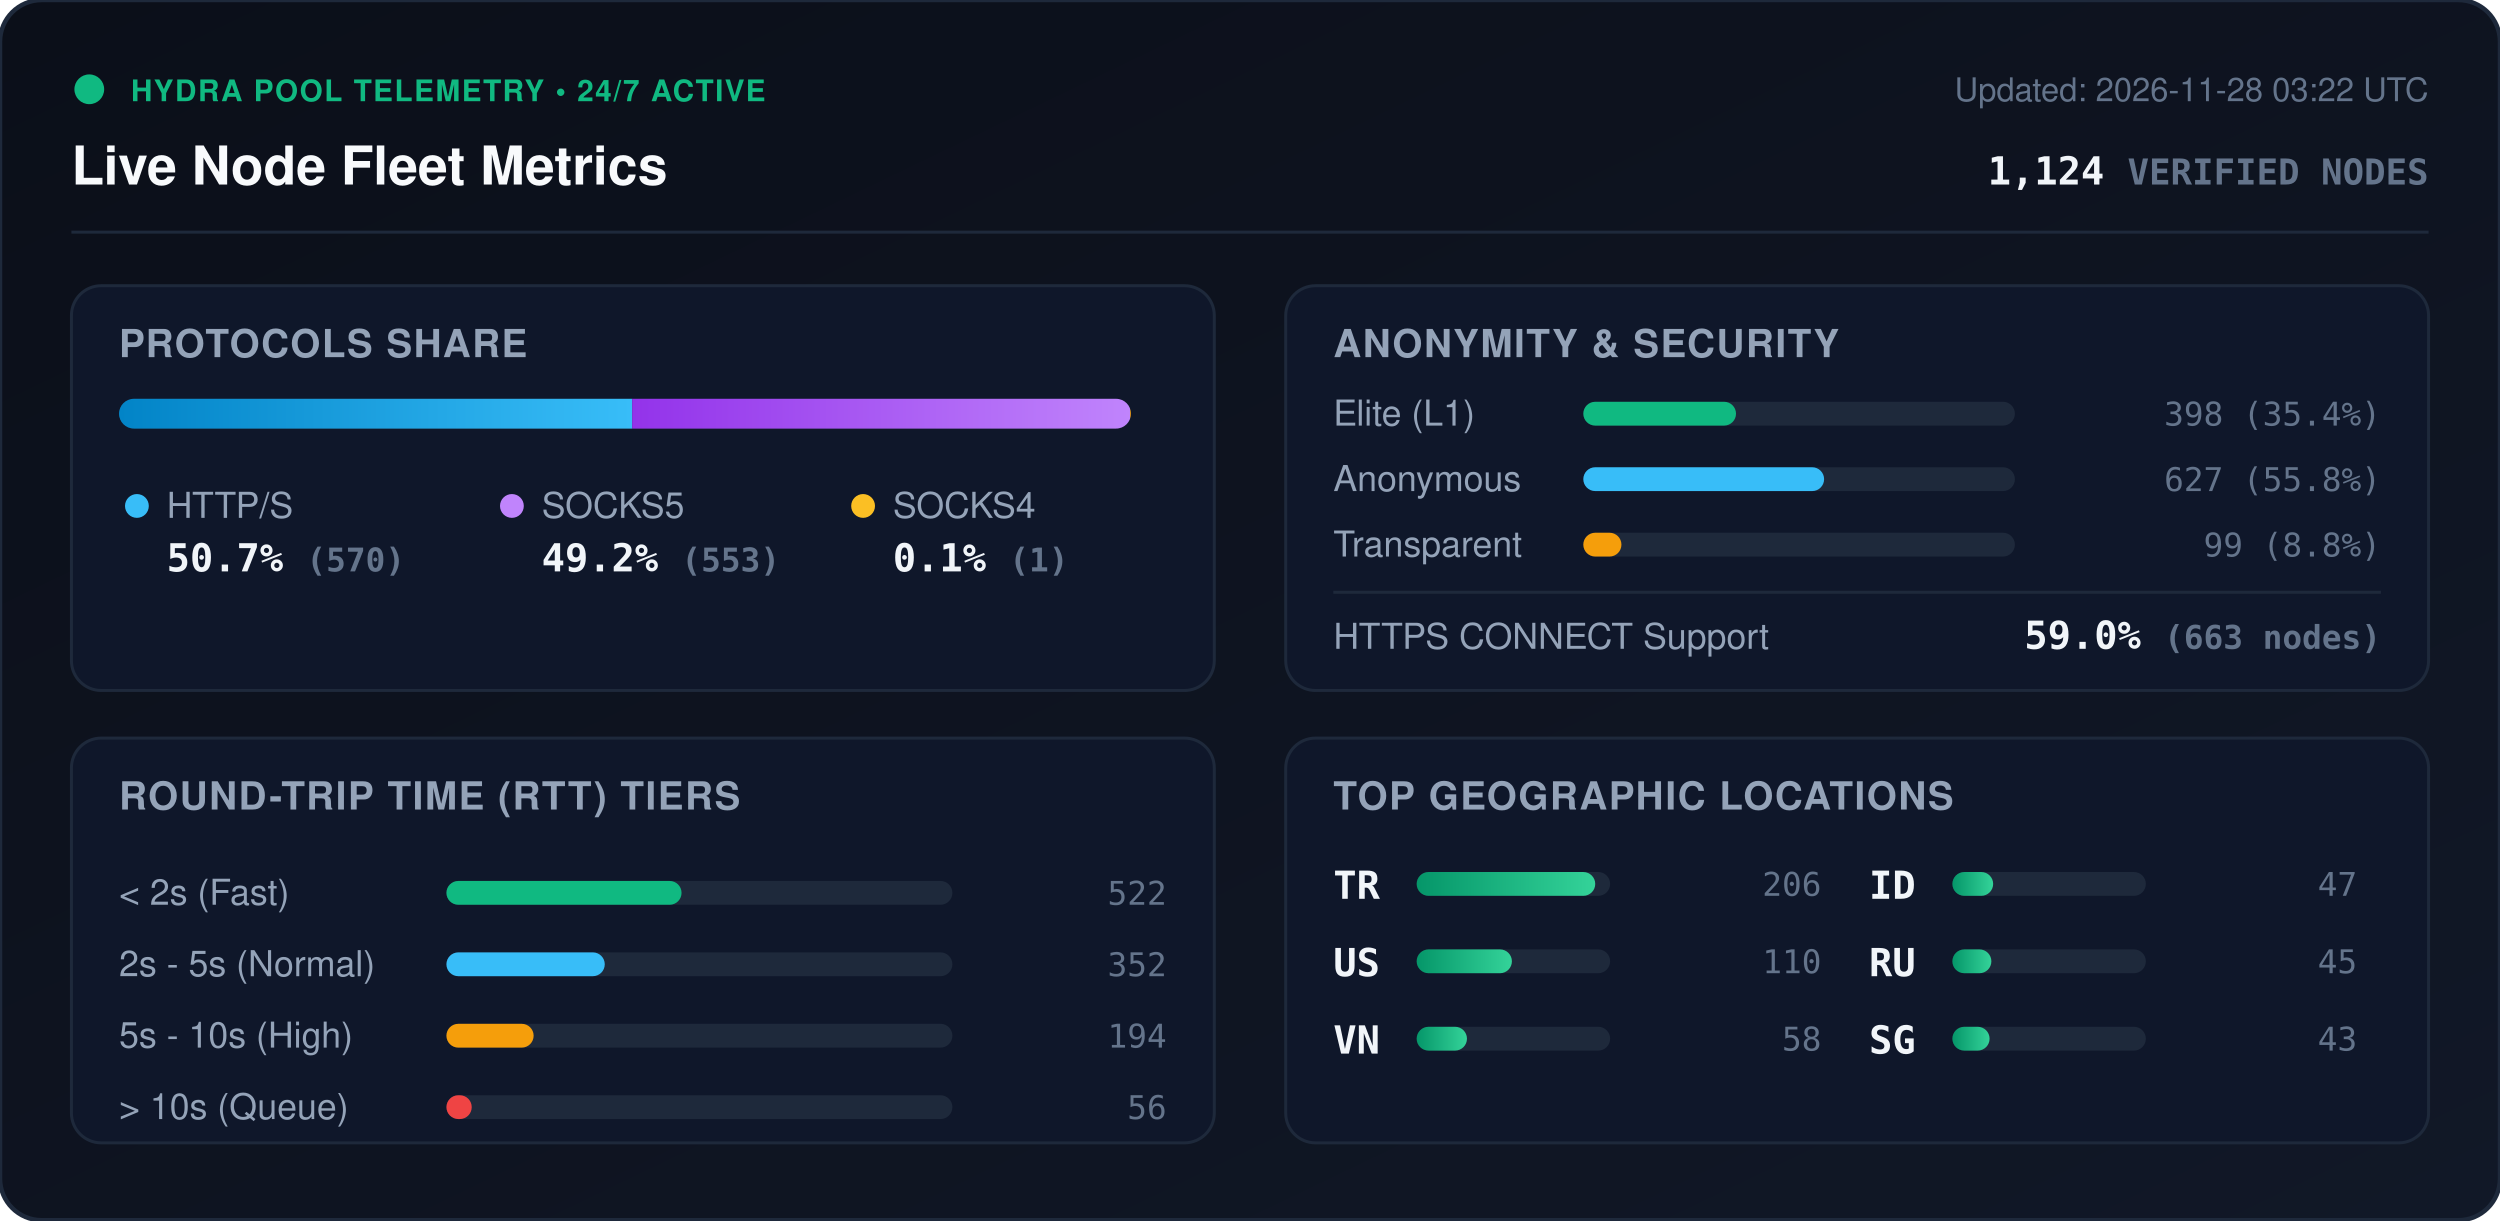
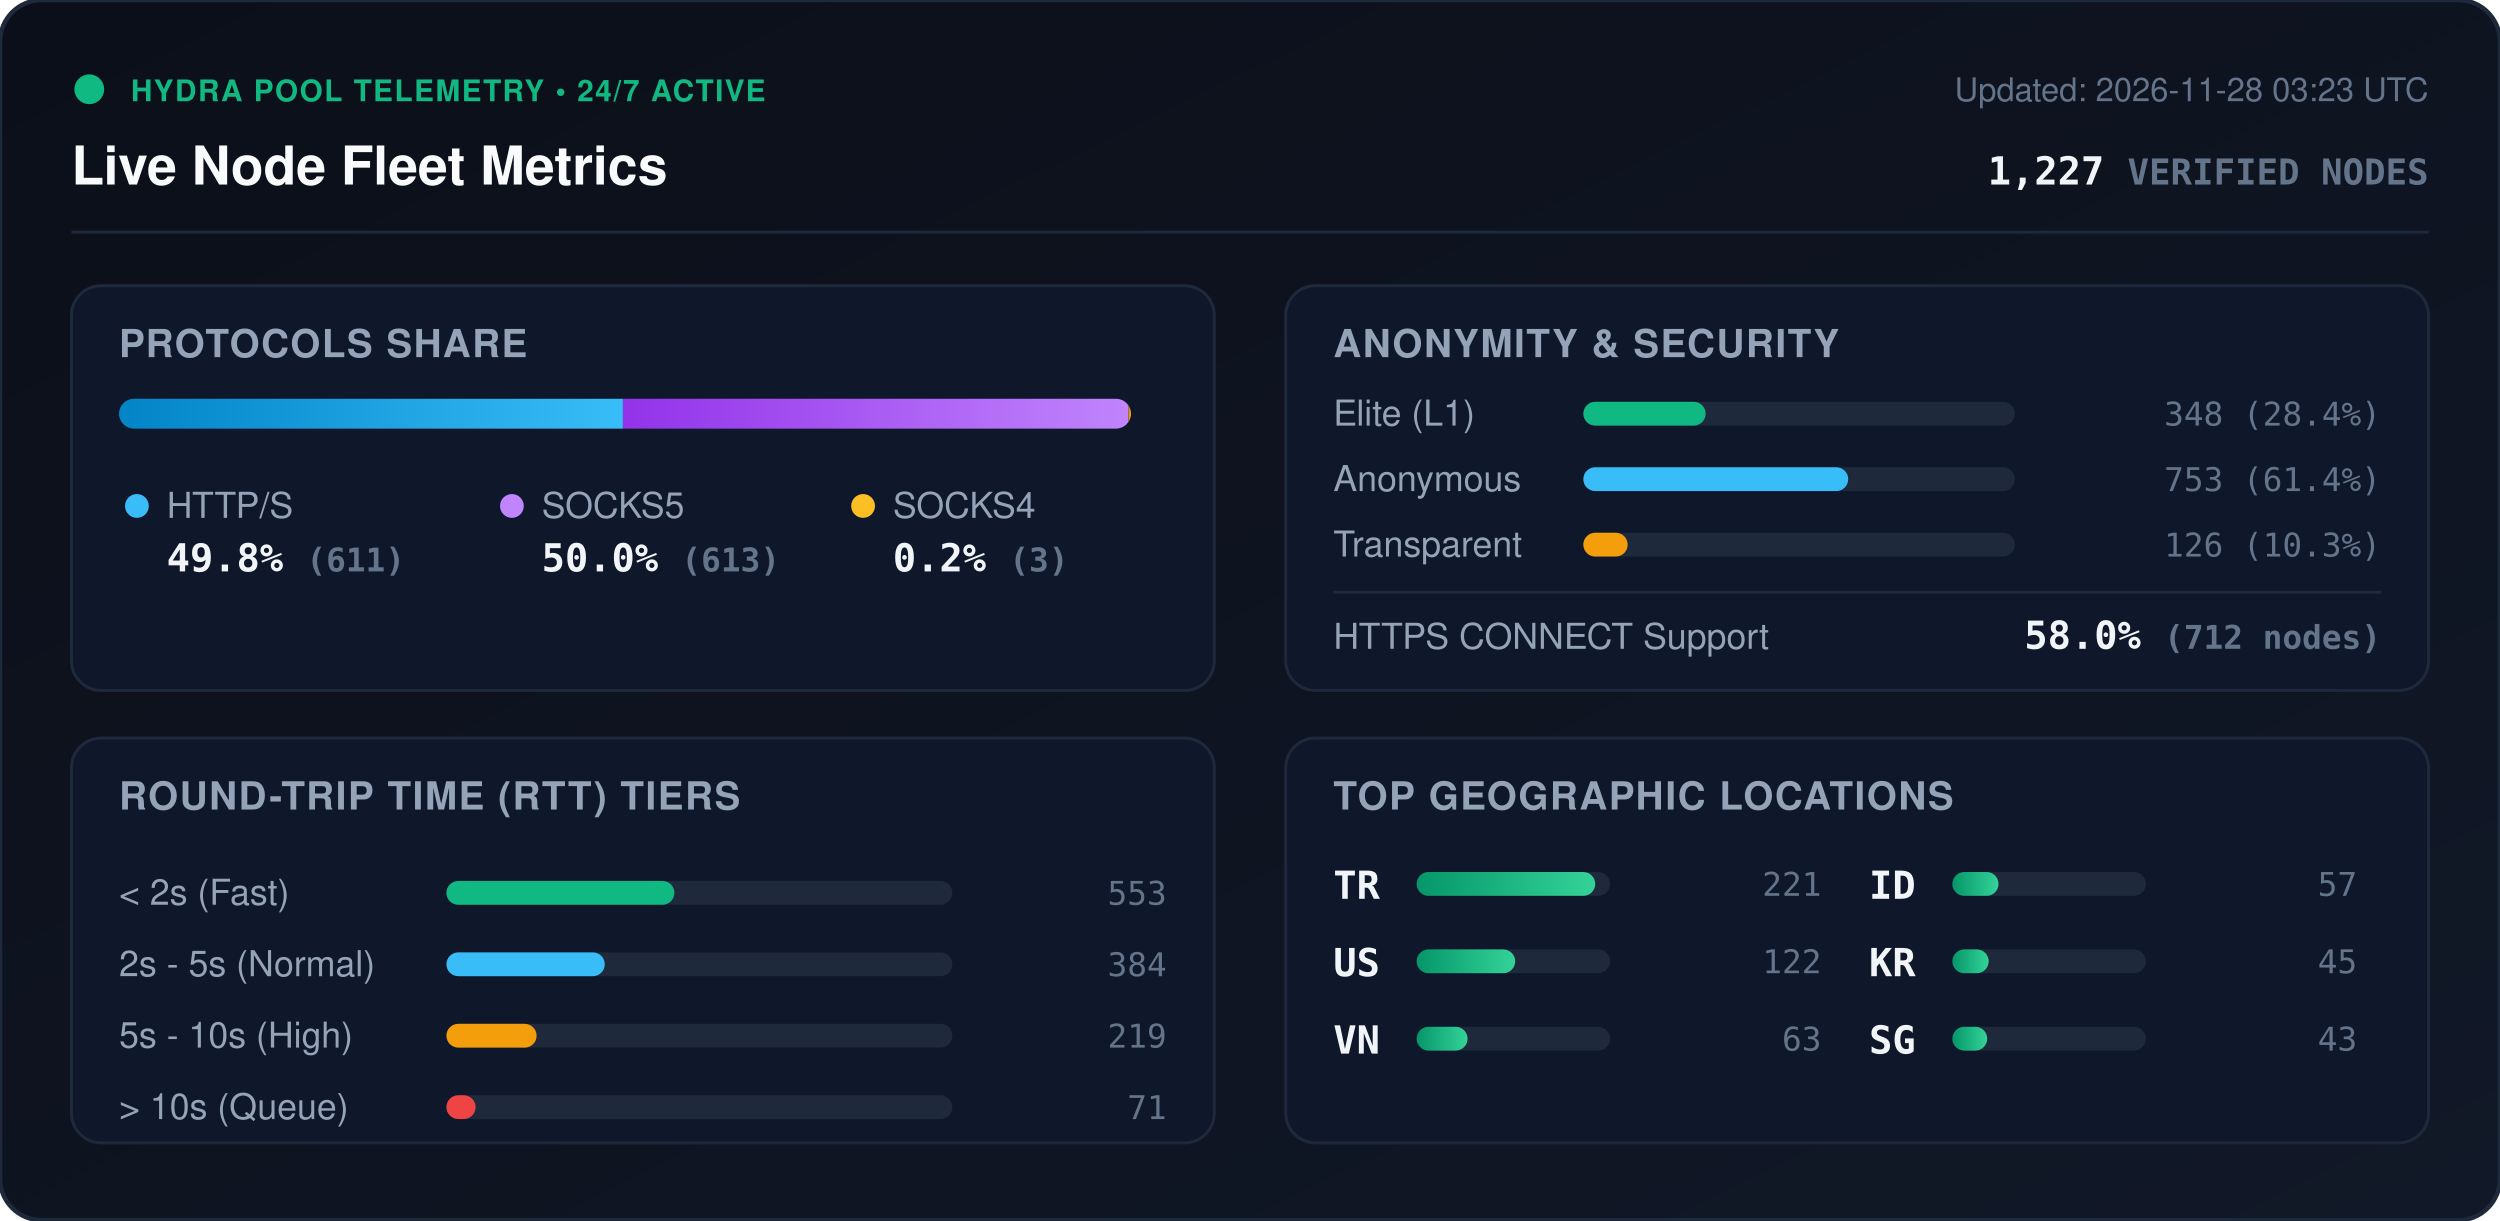
<svg xmlns="http://www.w3.org/2000/svg" viewBox="0 0 840 410" width="840" height="410" style="max-width: 100%; height: auto;">
  <defs>
    <linearGradient id="bg" x1="0%" y1="0%" x2="100%" y2="100%">
      <stop offset="0%" stop-color="#0b0f19" />
      <stop offset="100%" stop-color="#111827" />
    </linearGradient>
    <linearGradient id="bar-http" x1="0%" y1="0%" x2="100%" y2="0%">
      <stop offset="0%" stop-color="#0284c7" />
      <stop offset="100%" stop-color="#38bdf8" />
    </linearGradient>
    <linearGradient id="bar-socks5" x1="0%" y1="0%" x2="100%" y2="0%">
      <stop offset="0%" stop-color="#9333ea" />
      <stop offset="100%" stop-color="#c084fc" />
    </linearGradient>
    <linearGradient id="bar-socks4" x1="0%" y1="0%" x2="100%" y2="0%">
      <stop offset="0%" stop-color="#d97706" />
      <stop offset="100%" stop-color="#fbbf24" />
    </linearGradient>
    <linearGradient id="bar-green" x1="0%" y1="0%" x2="100%" y2="0%">
      <stop offset="0%" stop-color="#059669" />
      <stop offset="100%" stop-color="#34d399" />
    </linearGradient>
    <clipPath id="prog-track-clip">
      <rect width="340.0" height="10" rx="5" />
    </clipPath>
    <style>
      .title { font: 700 18px -apple-system, BlinkMacSystemFont, 'Segoe UI', Helvetica, Arial, sans-serif; fill: #f8fafc; }
      .sub { font: 500 11px -apple-system, BlinkMacSystemFont, 'Segoe UI', Helvetica, Arial, sans-serif; fill: #64748b; }
      .section-hdr { font: 600 13px -apple-system, BlinkMacSystemFont, 'Segoe UI', Helvetica, Arial, sans-serif; fill: #94a3b8; letter-spacing: 0.5px; }
      .metric-val { font: 700 13px -apple-system, BlinkMacSystemFont, 'Segoe UI', Helvetica, Arial, sans-serif; fill: #f1f5f9; }
      .metric-lbl { font: 500 12px -apple-system, BlinkMacSystemFont, 'Segoe UI', Helvetica, Arial, sans-serif; fill: #94a3b8; }
      .badge-txt { font: 700 10px -apple-system, BlinkMacSystemFont, 'Segoe UI', Helvetica, Arial, sans-serif; fill: #10b981; letter-spacing: 0.5px; }
      .mono { font-family: ui-monospace, SFMono-Regular, Menlo, Monaco, Consolas, monospace; }
      .pulse { animation: beacon 2s infinite ease-in-out; }
      @keyframes beacon { 0%, 100% { opacity: 1; } 50% { opacity: 0.35; } }
    </style>
  </defs>
  <rect width="840" height="410" rx="14" fill="url(#bg)" stroke="#1e293b" stroke-width="1.5" />
  <g transform="translate(24, 24)">
    <circle cx="6" cy="6" r="5" fill="#10b981" class="pulse" />
    <text x="20" y="10" class="badge-txt">HYDRA POOL TELEMETRY • 24/7 ACTIVE</text>
    <text x="0" y="38" class="title">Live Node Fleet Metrics</text>
-     <text x="792" y="10" text-anchor="end" class="sub">Updated: 2026-11-28 03:22 UTC</text>
-     <text x="792" y="38" text-anchor="end" class="metric-val mono" fill="#38bdf8">1,124 <tspan font-size="12" fill="#64748b">VERIFIED NODES</tspan>
+     <text x="792" y="10" text-anchor="end" class="sub">Updated: 2026-11-28 03:23 UTC</text>
+     <text x="792" y="38" text-anchor="end" class="metric-val mono" fill="#38bdf8">1,227 <tspan font-size="12" fill="#64748b">VERIFIED NODES</tspan>
    </text>
  </g>
  <line x1="24" y1="78" x2="816" y2="78" stroke="#1e293b" stroke-width="1" />
  <g transform="translate(24, 96)">
    <rect width="384" height="136" rx="10" fill="#0f172a" stroke="#1e293b" />
    <text x="16" y="24" class="section-hdr">PROTOCOLS SHARE</text>
    <g transform="translate(16, 38)">
      <rect width="340.0" height="10" rx="5" fill="#1e293b" />
      <g clip-path="url(#prog-track-clip)">
-         <rect x="0" width="172.4" height="10" fill="url(#bar-http)" />
-         <rect x="172.4" width="167.3" height="10" fill="url(#bar-socks5)" />
-         <rect x="339.7" width="0.3" height="10" fill="url(#bar-socks4)" />
+         <rect x="0" width="169.3" height="10" fill="url(#bar-http)" />
+         <rect x="169.3" width="169.9" height="10" fill="url(#bar-socks5)" />
+         <rect x="339.2" width="0.8" height="10" fill="url(#bar-socks4)" />
      </g>
    </g>
    <g transform="translate(16, 68)">
      <circle cx="6" cy="6" r="4" fill="#38bdf8" />
      <text x="16" y="10" class="metric-lbl">HTTP/S</text>
-       <text x="16" y="28" class="metric-val mono">50.7% <tspan font-size="11" fill="#64748b">(570)</tspan>
+       <text x="16" y="28" class="metric-val mono">49.8% <tspan font-size="11" fill="#64748b">(611)</tspan>
      </text>
      <circle cx="132" cy="6" r="4" fill="#c084fc" />
      <text x="142" y="10" class="metric-lbl">SOCKS5</text>
-       <text x="142" y="28" class="metric-val mono">49.2% <tspan font-size="11" fill="#64748b">(553)</tspan>
+       <text x="142" y="28" class="metric-val mono">50.0% <tspan font-size="11" fill="#64748b">(613)</tspan>
      </text>
      <circle cx="250" cy="6" r="4" fill="#fbbf24" />
      <text x="260" y="10" class="metric-lbl">SOCKS4</text>
-       <text x="260" y="28" class="metric-val mono">0.1% <tspan font-size="11" fill="#64748b">(1)</tspan>
+       <text x="260" y="28" class="metric-val mono">0.2% <tspan font-size="11" fill="#64748b">(3)</tspan>
      </text>
    </g>
  </g>
  <g transform="translate(432, 96)">
    <rect width="384" height="136" rx="10" fill="#0f172a" stroke="#1e293b" />
    <text x="16" y="24" class="section-hdr">ANONYMITY &amp; SECURITY</text>
    <text x="16" y="47" class="metric-lbl">Elite (L1)</text>
    <rect x="100" y="39" width="145.0" height="8" rx="4" fill="#1e293b" />
-     <rect x="100" y="39" width="51.3" height="8" rx="4" fill="#10b981" />
-     <text x="368" y="47" text-anchor="end" class="mono sub" fill="#e2e8f0">398 (35.4%)</text>
+     <rect x="100" y="39" width="41.1" height="8" rx="4" fill="#10b981" />
+     <text x="368" y="47" text-anchor="end" class="mono sub" fill="#e2e8f0">348 (28.4%)</text>
    <text x="16" y="69" class="metric-lbl">Anonymous</text>
    <rect x="100" y="61" width="145.0" height="8" rx="4" fill="#1e293b" />
-     <rect x="100" y="61" width="80.9" height="8" rx="4" fill="#38bdf8" />
-     <text x="368" y="69" text-anchor="end" class="mono sub" fill="#e2e8f0">627 (55.8%)</text>
+     <rect x="100" y="61" width="89.0" height="8" rx="4" fill="#38bdf8" />
+     <text x="368" y="69" text-anchor="end" class="mono sub" fill="#e2e8f0">753 (61.4%)</text>
    <text x="16" y="91" class="metric-lbl">Transparent</text>
    <rect x="100" y="83" width="145.0" height="8" rx="4" fill="#1e293b" />
-     <rect x="100" y="83" width="12.8" height="8" rx="4" fill="#f59e0b" />
-     <text x="368" y="91" text-anchor="end" class="mono sub" fill="#e2e8f0">99 (8.8%)</text>
+     <rect x="100" y="83" width="14.9" height="8" rx="4" fill="#f59e0b" />
+     <text x="368" y="91" text-anchor="end" class="mono sub" fill="#e2e8f0">126 (10.3%)</text>
    <line x1="16" y1="103" x2="368" y2="103" stroke="#1e293b" stroke-width="1" />
    <text x="16" y="122" class="metric-lbl">HTTPS CONNECT Support</text>
-     <text x="368" y="122" text-anchor="end" class="metric-val mono" fill="#34d399">59.0% <tspan font-size="11" fill="#64748b">(663 nodes)</tspan>
+     <text x="368" y="122" text-anchor="end" class="metric-val mono" fill="#34d399">58.0% <tspan font-size="11" fill="#64748b">(712 nodes)</tspan>
    </text>
  </g>
  <g transform="translate(24, 248)">
    <rect width="384" height="136" rx="10" fill="#0f172a" stroke="#1e293b" />
    <text x="16" y="24" class="section-hdr">ROUND-TRIP TIME (RTT) TIERS</text>
    <g transform="translate(16, 42)">
      <text x="0" y="14" class="metric-lbl">&lt; 2s (Fast)</text>
      <rect x="110" y="6" width="170" height="8" rx="4" fill="#1e293b" />
-       <rect x="110" y="6" width="79.0" height="8" rx="4" fill="#10b981" />
-       <text x="352" y="14" text-anchor="end" class="mono sub">522</text>
+       <rect x="110" y="6" width="76.6" height="8" rx="4" fill="#10b981" />
+       <text x="352" y="14" text-anchor="end" class="mono sub">553</text>
      <text x="0" y="38" class="metric-lbl">2s - 5s (Normal)</text>
      <rect x="110" y="30" width="170" height="8" rx="4" fill="#1e293b" />
      <rect x="110" y="30" width="53.2" height="8" rx="4" fill="#38bdf8" />
-       <text x="352" y="38" text-anchor="end" class="mono sub">352</text>
+       <text x="352" y="38" text-anchor="end" class="mono sub">384</text>
      <text x="0" y="62" class="metric-lbl">5s - 10s (High)</text>
      <rect x="110" y="54" width="170" height="8" rx="4" fill="#1e293b" />
-       <rect x="110" y="54" width="29.3" height="8" rx="4" fill="#f59e0b" />
-       <text x="352" y="62" text-anchor="end" class="mono sub">194</text>
+       <rect x="110" y="54" width="30.3" height="8" rx="4" fill="#f59e0b" />
+       <text x="352" y="62" text-anchor="end" class="mono sub">219</text>
      <text x="0" y="86" class="metric-lbl">&gt; 10s (Queue)</text>
      <rect x="110" y="78" width="170" height="8" rx="4" fill="#1e293b" />
-       <rect x="110" y="78" width="8.5" height="8" rx="4" fill="#ef4444" />
-       <text x="352" y="86" text-anchor="end" class="mono sub">56</text>
+       <rect x="110" y="78" width="9.8" height="8" rx="4" fill="#ef4444" />
+       <text x="352" y="86" text-anchor="end" class="mono sub">71</text>
    </g>
  </g>
  <g transform="translate(432, 248)">
    <rect width="384" height="136" rx="10" fill="#0f172a" stroke="#1e293b" />
    <text x="16" y="24" class="section-hdr">TOP GEOGRAPHIC LOCATIONS</text>
    <g transform="translate(16, 42)">
      <g transform="translate(0, 0)">
        <text x="0" y="12" class="mono metric-val" font-size="12">TR</text>
        <rect x="28" y="3" width="65" height="8" rx="4" fill="#1e293b" />
        <rect x="28" y="3" width="60.0" height="8" rx="4" fill="url(#bar-green)" />
-         <text x="164" y="11" text-anchor="end" class="mono sub">206</text>
+         <text x="164" y="11" text-anchor="end" class="mono sub">221</text>
      </g>
      <g transform="translate(0, 26)">
        <text x="0" y="12" class="mono metric-val" font-size="12">US</text>
        <rect x="28" y="3" width="65" height="8" rx="4" fill="#1e293b" />
-         <rect x="28" y="3" width="32.0" height="8" rx="4" fill="url(#bar-green)" />
-         <text x="164" y="11" text-anchor="end" class="mono sub">110</text>
+         <rect x="28" y="3" width="33.1" height="8" rx="4" fill="url(#bar-green)" />
+         <text x="164" y="11" text-anchor="end" class="mono sub">122</text>
      </g>
      <g transform="translate(0, 52)">
        <text x="0" y="12" class="mono metric-val" font-size="12">VN</text>
        <rect x="28" y="3" width="65" height="8" rx="4" fill="#1e293b" />
-         <rect x="28" y="3" width="16.9" height="8" rx="4" fill="url(#bar-green)" />
-         <text x="164" y="11" text-anchor="end" class="mono sub">58</text>
+         <rect x="28" y="3" width="17.1" height="8" rx="4" fill="url(#bar-green)" />
+         <text x="164" y="11" text-anchor="end" class="mono sub">63</text>
      </g>
      <g transform="translate(180, 0)">
        <text x="0" y="12" class="mono metric-val" font-size="12">ID</text>
        <rect x="28" y="3" width="65" height="8" rx="4" fill="#1e293b" />
-         <rect x="28" y="3" width="13.7" height="8" rx="4" fill="url(#bar-green)" />
-         <text x="164" y="11" text-anchor="end" class="mono sub">47</text>
+         <rect x="28" y="3" width="15.5" height="8" rx="4" fill="url(#bar-green)" />
+         <text x="164" y="11" text-anchor="end" class="mono sub">57</text>
      </g>
      <g transform="translate(180, 26)">
-         <text x="0" y="12" class="mono metric-val" font-size="12">RU</text>
+         <text x="0" y="12" class="mono metric-val" font-size="12">KR</text>
        <rect x="28" y="3" width="65" height="8" rx="4" fill="#1e293b" />
-         <rect x="28" y="3" width="13.1" height="8" rx="4" fill="url(#bar-green)" />
+         <rect x="28" y="3" width="12.2" height="8" rx="4" fill="url(#bar-green)" />
        <text x="164" y="11" text-anchor="end" class="mono sub">45</text>
      </g>
      <g transform="translate(180, 52)">
        <text x="0" y="12" class="mono metric-val" font-size="12">SG</text>
        <rect x="28" y="3" width="65" height="8" rx="4" fill="#1e293b" />
-         <rect x="28" y="3" width="12.5" height="8" rx="4" fill="url(#bar-green)" />
+         <rect x="28" y="3" width="11.7" height="8" rx="4" fill="url(#bar-green)" />
        <text x="164" y="11" text-anchor="end" class="mono sub">43</text>
      </g>
    </g>
  </g>
</svg>
